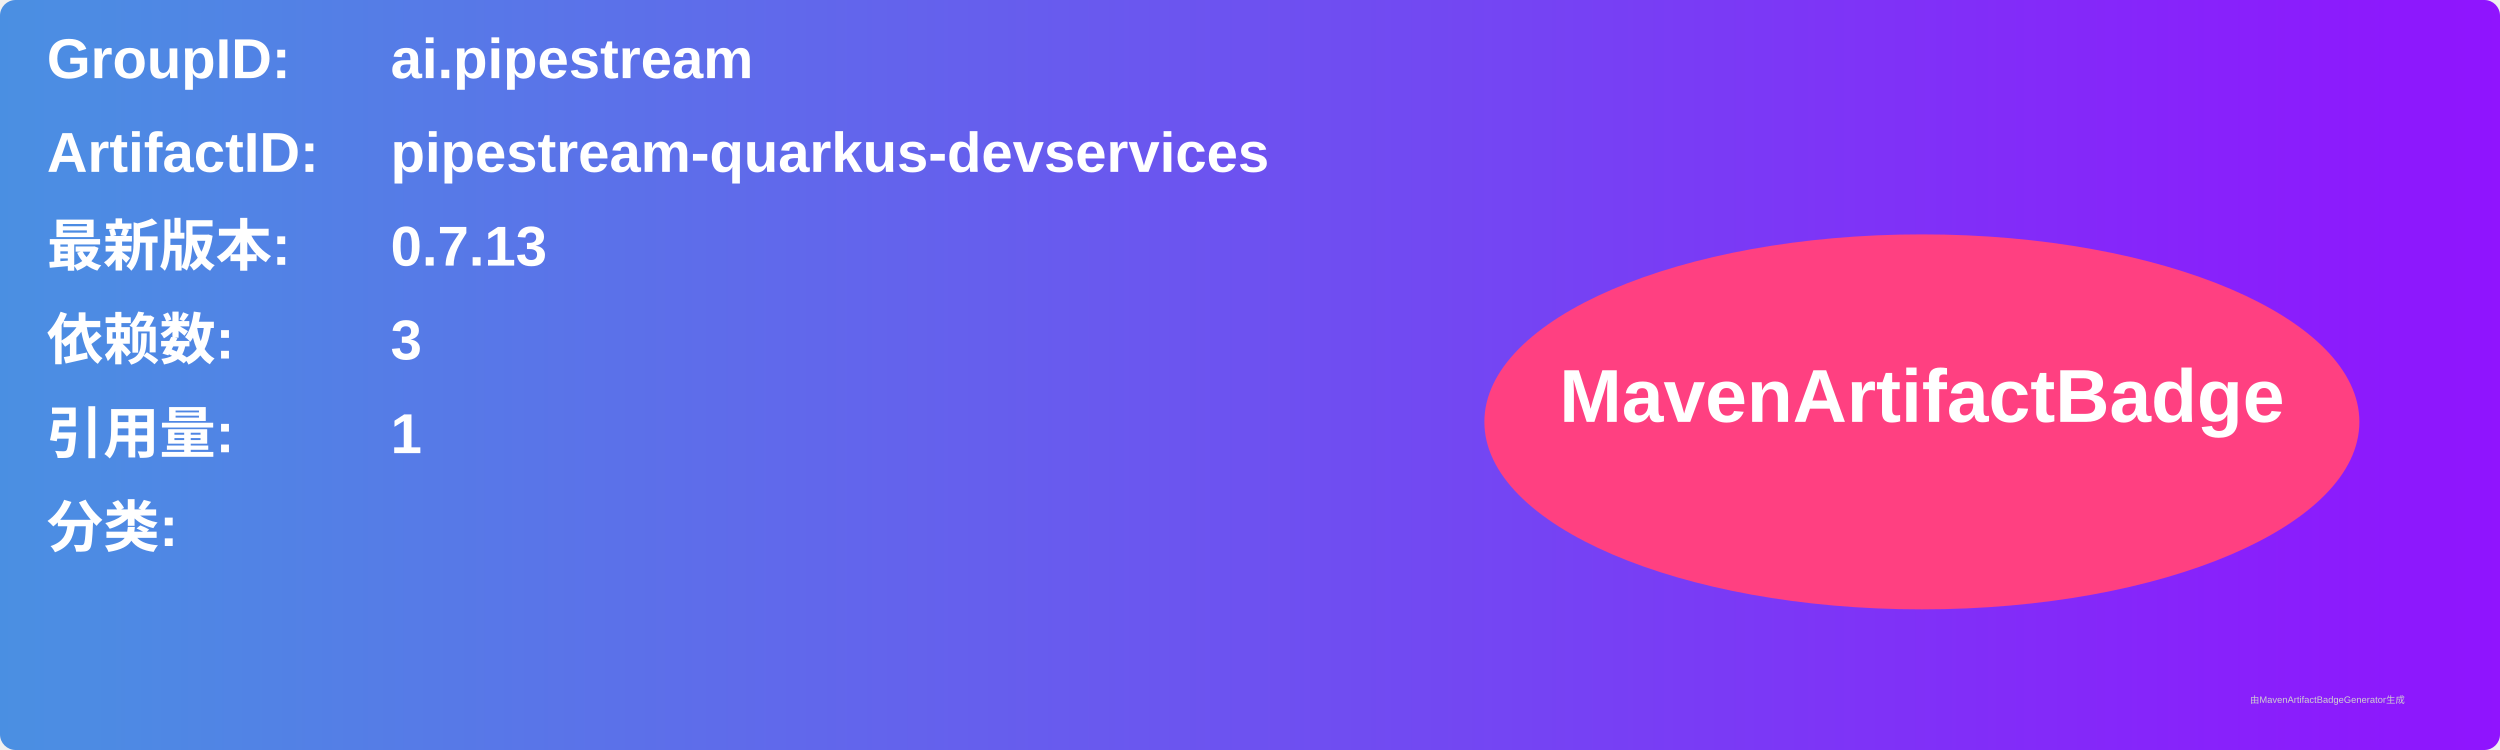
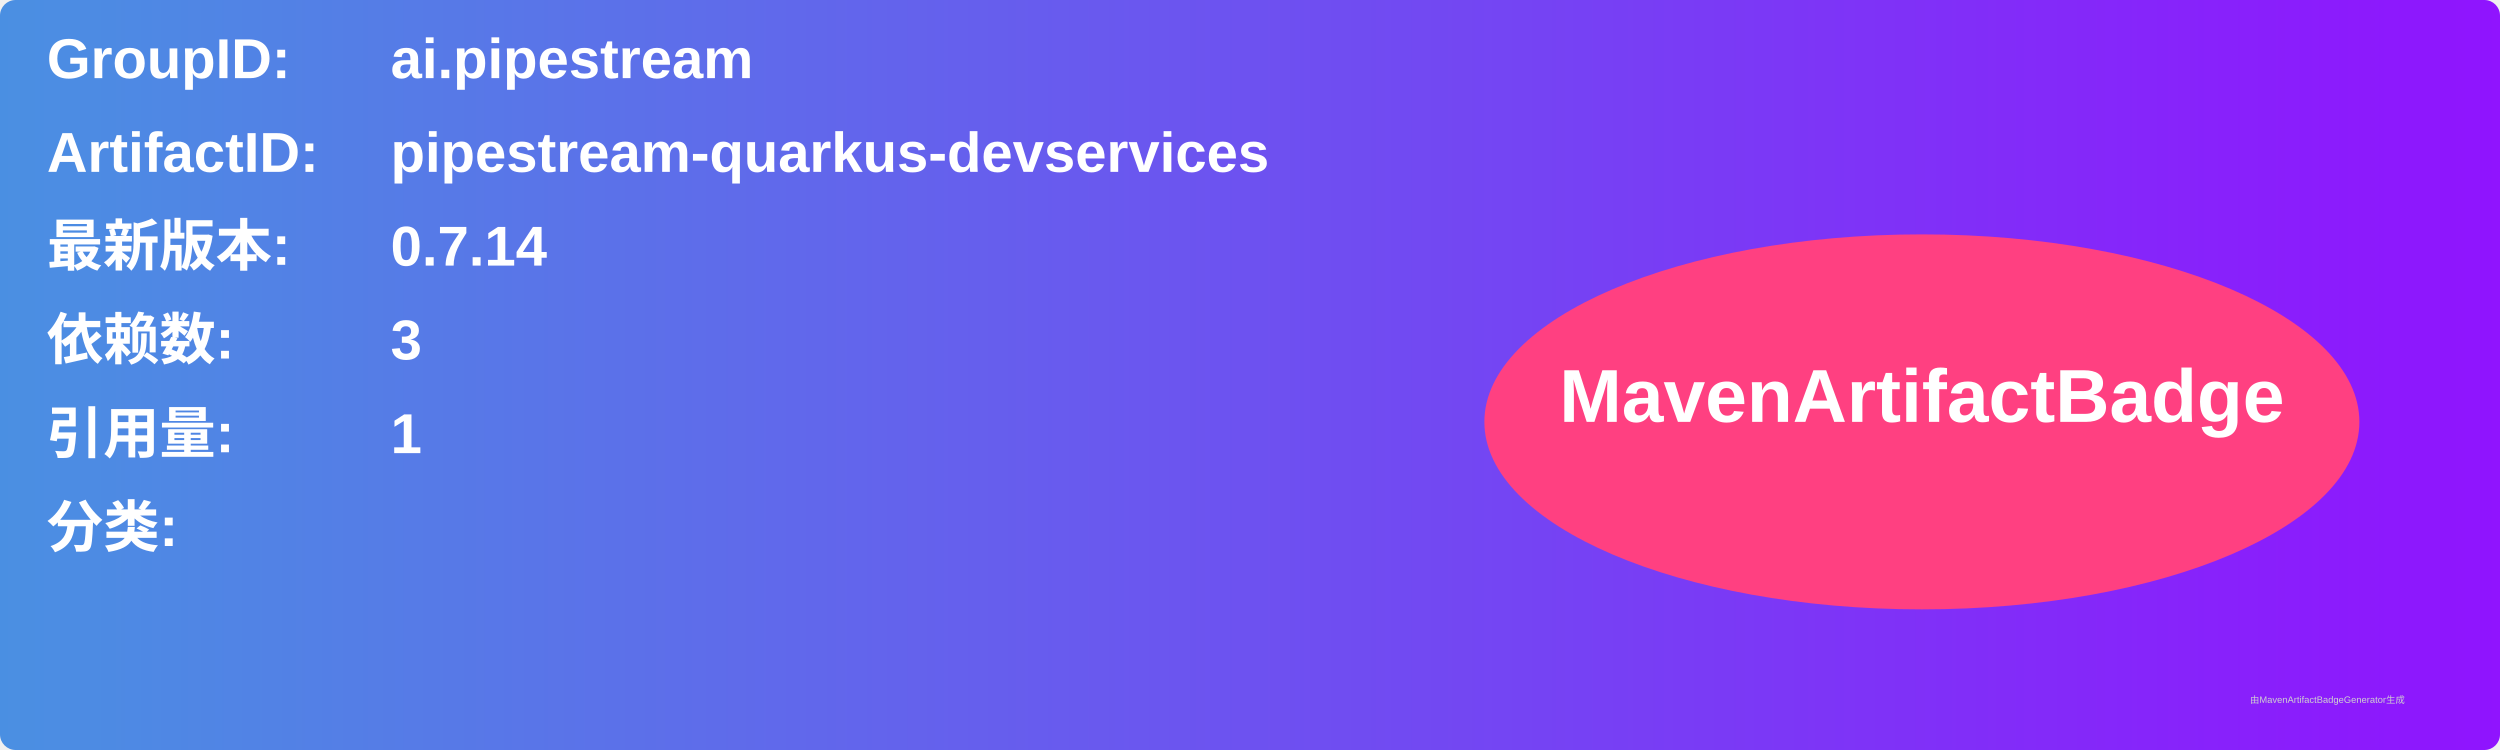
<svg xmlns="http://www.w3.org/2000/svg" width="800" height="240" viewBox="0 0 800 240">
  <linearGradient id="grad" x1="0%" y1="0%" x2="100%" y2="0%">
    <stop offset="0%" stop-color="#4a90e2" />
    <stop offset="100%" stop-color="#9013fe" />
  </linearGradient>
  <rect width="100%" height="100%" rx="5" ry="5" fill="url(#grad)" />
  <g transform="translate(15, 15)">
    <text x="0" y="10" font-family="Arial" font-size="18" fill="white" font-weight="bold" width="260">GroupID:</text>
    <text x="110" y="10" font-family="Arial" font-size="18" fill="white" font-weight="bold" width="460">ai.pipestream</text>
    <text x="0" y="40" font-family="Arial" font-size="18" fill="white" font-weight="bold" width="260">ArtifactID:</text>
    <text x="110" y="40" font-family="Arial" font-size="18" fill="white" font-weight="bold" width="460">pipestream-quarkus-devservices</text>
    <text x="0" y="70" font-family="Arial" font-size="18" fill="white" font-weight="bold">最新版本:</text>
    <text x="110" y="70" font-family="Arial" font-size="18" fill="white" font-weight="bold">
-       <tspan font-weight="bold">0.7.13</tspan>
+       <tspan font-weight="bold">0.7.14</tspan>
    </text>
    <text x="0" y="100" font-family="Arial" font-size="18" fill="white" font-weight="bold">依赖数: </text>
    <text x="110" y="100" font-family="Arial" font-size="18" fill="white">
      <tspan font-weight="bold">3</tspan>
    </text>
    <text x="0" y="130" font-family="Arial" font-size="18" fill="white" font-weight="bold">引用量: </text>
    <text x="110" y="130" font-family="Arial" font-size="18" fill="white">
      <tspan font-weight="bold">1</tspan>
    </text>
    <text x="0" y="160" font-family="Arial" font-size="18" fill="white" font-weight="bold">分类:</text>
    <text x="10" y="190" font-family="Arial" font-size="10" fill="white">
      <tspan font-weight="bold" />
    </text>
    <ellipse cx="600" cy="120" rx="140" ry="60" fill="#ff4081" />
    <text x="600" y="120" text-anchor="middle" font-family="Arial" font-size="24" fill="white" font-weight="bold">MavenArtifactBadge</text>
  </g>
  <text x="720" y="225" font-family="Arial" font-size="3" fill="#d0d0d0">由MavenArtifactBadgeGenerator生成</text>
</svg>
